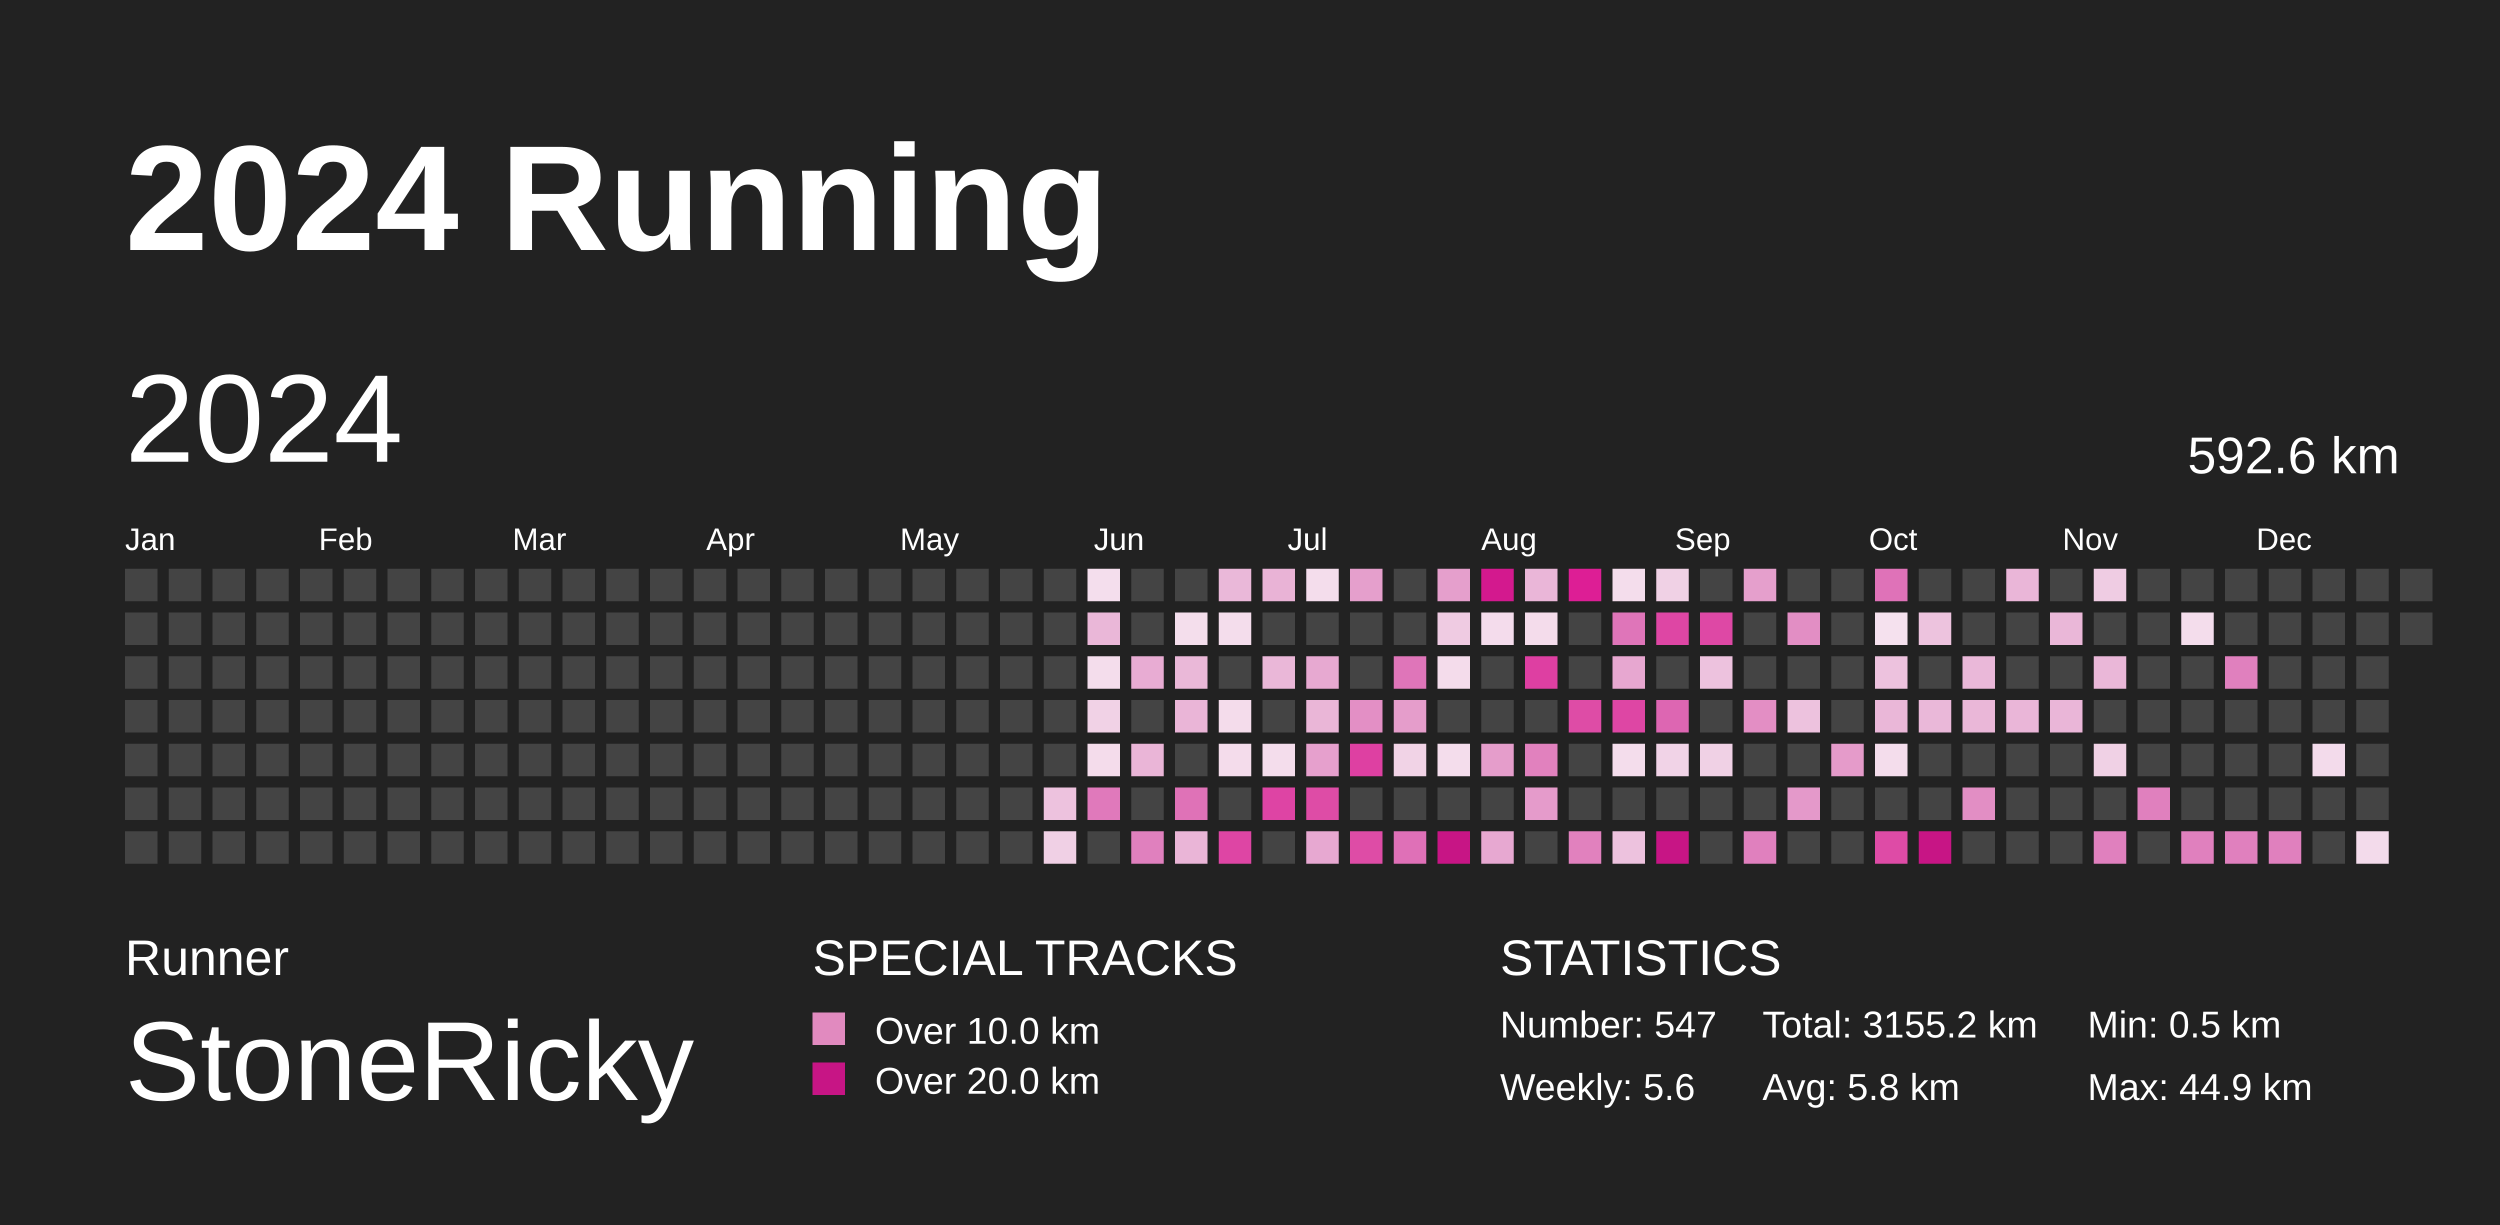
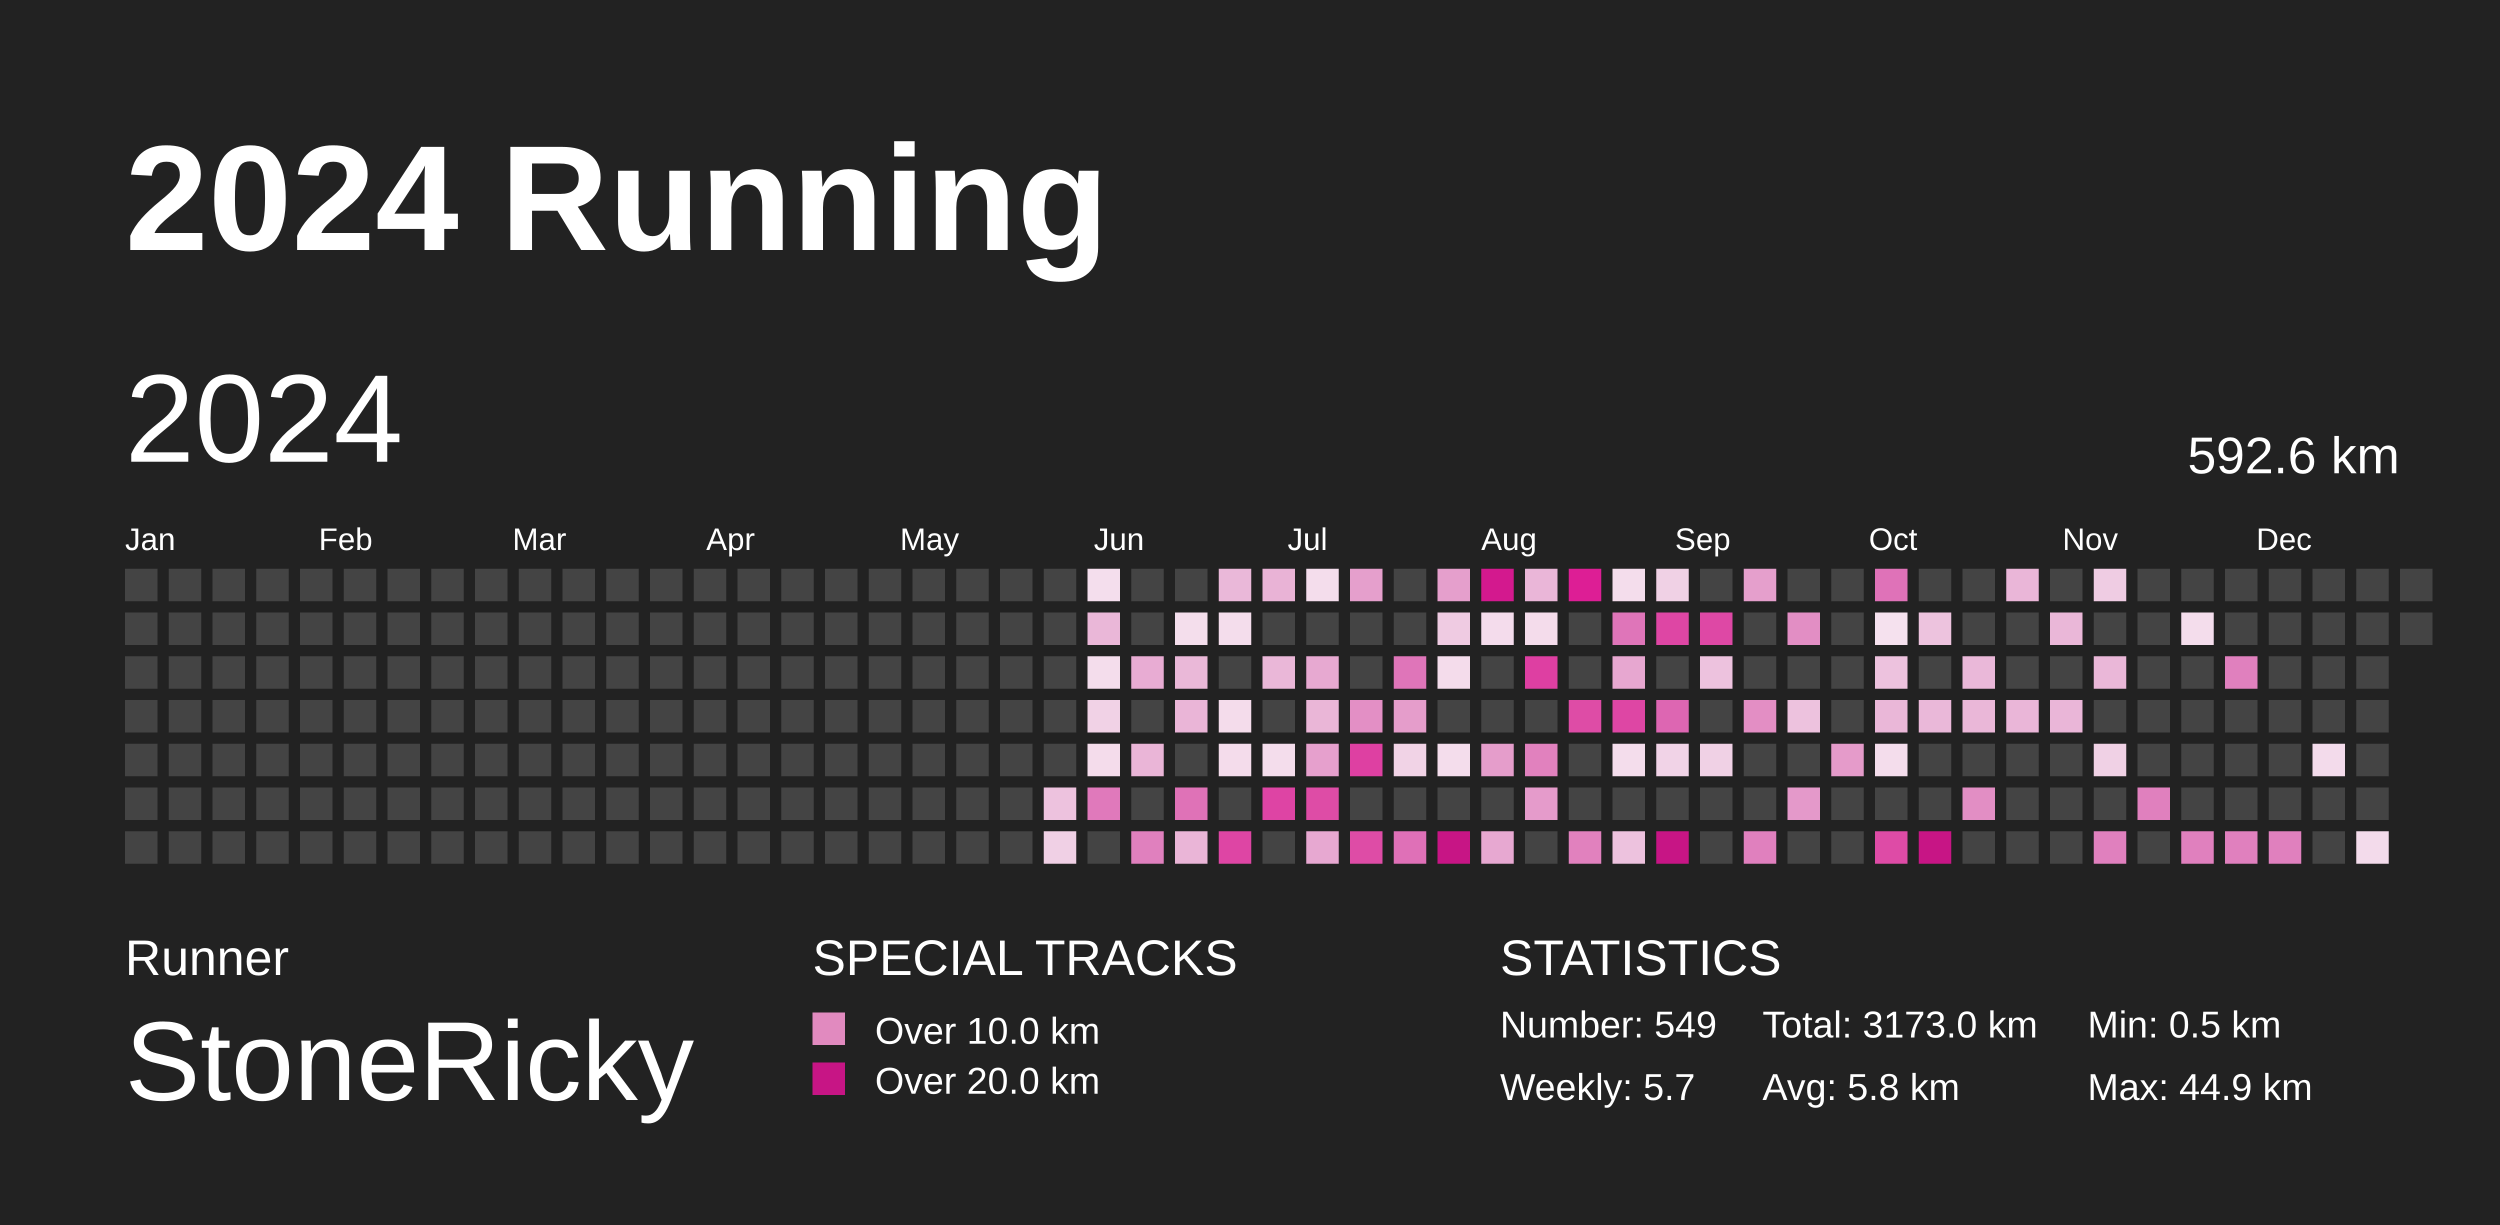
<svg xmlns="http://www.w3.org/2000/svg" baseProfile="full" height="98mm" version="1.1" viewBox="0,0,200,98" width="200mm">
  <defs />
  <rect fill="#222222" height="98" width="200" x="0" y="0" />
  <text fill="#FFFFFF" style="font-size:12px; font-family:Arial; font-weight:bold;" x="10" y="20">2024 Running</text>
  <text fill="#FFFFFF" style="font-size:4px; font-family:Arial" x="10" y="78">Runner</text>
  <text fill="#FFFFFF" style="font-size:9px; font-family:Arial" x="10" y="88">StoneRicky</text>
  <text fill="#FFFFFF" style="font-size:4px; font-family:Arial" x="65" y="78">SPECIAL TRACKS</text>
  <rect fill="#E18ABF" height="2.6" width="2.6" x="65" y="81" />
  <text fill="#FFFFFF" style="font-size:3px; font-family:Arial" x="70" y="83.5">Over 10.0 km</text>
  <rect fill="#C71585" height="2.6" width="2.6" x="65" y="85" />
  <text fill="#FFFFFF" style="font-size:3px; font-family:Arial" x="70" y="87.5">Over 20.0 km</text>
  <text fill="#FFFFFF" style="font-size:4px; font-family:Arial" x="120" y="78">STATISTICS</text>
-   <text fill="#FFFFFF" style="font-size:3px; font-family:Arial" x="120" y="83">Number: 547</text>
-   <text fill="#FFFFFF" style="font-size:3px; font-family:Arial" x="120" y="88">Weekly: 5.6</text>
-   <text fill="#FFFFFF" style="font-size:3px; font-family:Arial" x="141" y="83">Total: 3155.2 km</text>
+   <text fill="#FFFFFF" style="font-size:3px; font-family:Arial" x="120" y="83">Number: 549</text>
+   <text fill="#FFFFFF" style="font-size:3px; font-family:Arial" x="120" y="88">Weekly: 5.7</text>
+   <text fill="#FFFFFF" style="font-size:3px; font-family:Arial" x="141" y="83">Total: 3173.0 km</text>
  <text fill="#FFFFFF" style="font-size:3px; font-family:Arial" x="141" y="88">Avg: 5.8 km</text>
  <text fill="#FFFFFF" style="font-size:3px; font-family:Arial" x="167" y="83">Min: 0.5 km</text>
  <text fill="#FFFFFF" style="font-size:3px; font-family:Arial" x="167" y="88">Max: 44.9 km</text>
  <text dominant-baseline="hanging" fill="#FFFFFF" style="font-size:10.0px; font-family:Arial;" x="10" y="30">2024</text>
  <text dominant-baseline="hanging" fill="#FFFFFF" style="font-size:4.125px; font-family:Arial;" x="175" y="35">592.6 km</text>
  <text fill="#FFFFFF" style="font-size:2.5px; font-family:Arial" x="10.0" y="44">Jan</text>
  <text fill="#FFFFFF" style="font-size:2.5px; font-family:Arial" x="25.5" y="44">Feb</text>
  <text fill="#FFFFFF" style="font-size:2.5px; font-family:Arial" x="41.0" y="44">Mar</text>
  <text fill="#FFFFFF" style="font-size:2.5px; font-family:Arial" x="56.5" y="44">Apr</text>
  <text fill="#FFFFFF" style="font-size:2.5px; font-family:Arial" x="72.0" y="44">May</text>
  <text fill="#FFFFFF" style="font-size:2.5px; font-family:Arial" x="87.5" y="44">Jun</text>
  <text fill="#FFFFFF" style="font-size:2.5px; font-family:Arial" x="103.0" y="44">Jul</text>
  <text fill="#FFFFFF" style="font-size:2.5px; font-family:Arial" x="118.5" y="44">Aug</text>
  <text fill="#FFFFFF" style="font-size:2.5px; font-family:Arial" x="134.0" y="44">Sep</text>
  <text fill="#FFFFFF" style="font-size:2.5px; font-family:Arial" x="149.5" y="44">Oct</text>
  <text fill="#FFFFFF" style="font-size:2.5px; font-family:Arial" x="165.0" y="44">Nov</text>
  <text fill="#FFFFFF" style="font-size:2.5px; font-family:Arial" x="180.5" y="44">Dec</text>
  <rect fill="#444444" height="2.6" width="2.6" x="10.0" y="45.5" />
  <rect fill="#444444" height="2.6" width="2.6" x="10.0" y="49.0" />
  <rect fill="#444444" height="2.6" width="2.6" x="10.0" y="52.5" />
  <rect fill="#444444" height="2.6" width="2.6" x="10.0" y="56.0" />
  <rect fill="#444444" height="2.6" width="2.6" x="10.0" y="59.5" />
  <rect fill="#444444" height="2.6" width="2.6" x="10.0" y="63.0" />
  <rect fill="#444444" height="2.6" width="2.6" x="10.0" y="66.5" />
  <rect fill="#444444" height="2.6" width="2.6" x="13.5" y="45.5" />
  <rect fill="#444444" height="2.6" width="2.6" x="13.5" y="49.0" />
  <rect fill="#444444" height="2.6" width="2.6" x="13.5" y="52.5" />
  <rect fill="#444444" height="2.6" width="2.6" x="13.5" y="56.0" />
  <rect fill="#444444" height="2.6" width="2.6" x="13.5" y="59.5" />
  <rect fill="#444444" height="2.6" width="2.6" x="13.5" y="63.0" />
  <rect fill="#444444" height="2.6" width="2.6" x="13.5" y="66.5" />
  <rect fill="#444444" height="2.6" width="2.6" x="17.0" y="45.5" />
  <rect fill="#444444" height="2.6" width="2.6" x="17.0" y="49.0" />
  <rect fill="#444444" height="2.6" width="2.6" x="17.0" y="52.5" />
  <rect fill="#444444" height="2.6" width="2.6" x="17.0" y="56.0" />
  <rect fill="#444444" height="2.6" width="2.6" x="17.0" y="59.5" />
  <rect fill="#444444" height="2.6" width="2.6" x="17.0" y="63.0" />
  <rect fill="#444444" height="2.6" width="2.6" x="17.0" y="66.5" />
  <rect fill="#444444" height="2.6" width="2.6" x="20.5" y="45.5" />
  <rect fill="#444444" height="2.6" width="2.6" x="20.5" y="49.0" />
  <rect fill="#444444" height="2.6" width="2.6" x="20.5" y="52.5" />
  <rect fill="#444444" height="2.6" width="2.6" x="20.5" y="56.0" />
  <rect fill="#444444" height="2.6" width="2.6" x="20.5" y="59.5" />
  <rect fill="#444444" height="2.6" width="2.6" x="20.5" y="63.0" />
  <rect fill="#444444" height="2.6" width="2.6" x="20.5" y="66.5" />
  <rect fill="#444444" height="2.6" width="2.6" x="24.0" y="45.5" />
  <rect fill="#444444" height="2.6" width="2.6" x="24.0" y="49.0" />
  <rect fill="#444444" height="2.6" width="2.6" x="24.0" y="52.5" />
  <rect fill="#444444" height="2.6" width="2.6" x="24.0" y="56.0" />
  <rect fill="#444444" height="2.6" width="2.6" x="24.0" y="59.5" />
  <rect fill="#444444" height="2.6" width="2.6" x="24.0" y="63.0" />
  <rect fill="#444444" height="2.6" width="2.6" x="24.0" y="66.5" />
  <rect fill="#444444" height="2.6" width="2.6" x="27.5" y="45.5" />
  <rect fill="#444444" height="2.6" width="2.6" x="27.5" y="49.0" />
  <rect fill="#444444" height="2.6" width="2.6" x="27.5" y="52.5" />
  <rect fill="#444444" height="2.6" width="2.6" x="27.5" y="56.0" />
  <rect fill="#444444" height="2.6" width="2.6" x="27.5" y="59.5" />
  <rect fill="#444444" height="2.6" width="2.6" x="27.5" y="63.0" />
  <rect fill="#444444" height="2.6" width="2.6" x="27.5" y="66.5" />
  <rect fill="#444444" height="2.6" width="2.6" x="31.0" y="45.5" />
  <rect fill="#444444" height="2.6" width="2.6" x="31.0" y="49.0" />
  <rect fill="#444444" height="2.6" width="2.6" x="31.0" y="52.5" />
  <rect fill="#444444" height="2.6" width="2.6" x="31.0" y="56.0" />
  <rect fill="#444444" height="2.6" width="2.6" x="31.0" y="59.5" />
  <rect fill="#444444" height="2.6" width="2.6" x="31.0" y="63.0" />
  <rect fill="#444444" height="2.6" width="2.6" x="31.0" y="66.5" />
  <rect fill="#444444" height="2.6" width="2.6" x="34.5" y="45.5" />
  <rect fill="#444444" height="2.6" width="2.6" x="34.5" y="49.0" />
  <rect fill="#444444" height="2.6" width="2.6" x="34.5" y="52.5" />
  <rect fill="#444444" height="2.6" width="2.6" x="34.5" y="56.0" />
  <rect fill="#444444" height="2.6" width="2.6" x="34.5" y="59.5" />
  <rect fill="#444444" height="2.6" width="2.6" x="34.5" y="63.0" />
  <rect fill="#444444" height="2.6" width="2.6" x="34.5" y="66.5" />
  <rect fill="#444444" height="2.6" width="2.6" x="38.0" y="45.5" />
  <rect fill="#444444" height="2.6" width="2.6" x="38.0" y="49.0" />
  <rect fill="#444444" height="2.6" width="2.6" x="38.0" y="52.5" />
  <rect fill="#444444" height="2.6" width="2.6" x="38.0" y="56.0" />
  <rect fill="#444444" height="2.6" width="2.6" x="38.0" y="59.5" />
  <rect fill="#444444" height="2.6" width="2.6" x="38.0" y="63.0" />
  <rect fill="#444444" height="2.6" width="2.6" x="38.0" y="66.5" />
  <rect fill="#444444" height="2.6" width="2.6" x="41.5" y="45.5" />
  <rect fill="#444444" height="2.6" width="2.6" x="41.5" y="49.0" />
  <rect fill="#444444" height="2.6" width="2.6" x="41.5" y="52.5" />
  <rect fill="#444444" height="2.6" width="2.6" x="41.5" y="56.0" />
  <rect fill="#444444" height="2.6" width="2.6" x="41.5" y="59.5" />
  <rect fill="#444444" height="2.6" width="2.6" x="41.5" y="63.0" />
  <rect fill="#444444" height="2.6" width="2.6" x="41.5" y="66.5" />
  <rect fill="#444444" height="2.6" width="2.6" x="45.0" y="45.5" />
  <rect fill="#444444" height="2.6" width="2.6" x="45.0" y="49.0" />
  <rect fill="#444444" height="2.6" width="2.6" x="45.0" y="52.5" />
  <rect fill="#444444" height="2.6" width="2.6" x="45.0" y="56.0" />
  <rect fill="#444444" height="2.6" width="2.6" x="45.0" y="59.5" />
  <rect fill="#444444" height="2.6" width="2.6" x="45.0" y="63.0" />
  <rect fill="#444444" height="2.6" width="2.6" x="45.0" y="66.5" />
  <rect fill="#444444" height="2.6" width="2.6" x="48.5" y="45.5" />
  <rect fill="#444444" height="2.6" width="2.6" x="48.5" y="49.0" />
  <rect fill="#444444" height="2.6" width="2.6" x="48.5" y="52.5" />
  <rect fill="#444444" height="2.6" width="2.6" x="48.5" y="56.0" />
  <rect fill="#444444" height="2.6" width="2.6" x="48.5" y="59.5" />
  <rect fill="#444444" height="2.6" width="2.6" x="48.5" y="63.0" />
  <rect fill="#444444" height="2.6" width="2.6" x="48.5" y="66.5" />
  <rect fill="#444444" height="2.6" width="2.6" x="52.0" y="45.5" />
  <rect fill="#444444" height="2.6" width="2.6" x="52.0" y="49.0" />
  <rect fill="#444444" height="2.6" width="2.6" x="52.0" y="52.5" />
  <rect fill="#444444" height="2.6" width="2.6" x="52.0" y="56.0" />
  <rect fill="#444444" height="2.6" width="2.6" x="52.0" y="59.5" />
  <rect fill="#444444" height="2.6" width="2.6" x="52.0" y="63.0" />
  <rect fill="#444444" height="2.6" width="2.6" x="52.0" y="66.5" />
  <rect fill="#444444" height="2.6" width="2.6" x="55.5" y="45.5" />
  <rect fill="#444444" height="2.6" width="2.6" x="55.5" y="49.0" />
  <rect fill="#444444" height="2.6" width="2.6" x="55.5" y="52.5" />
  <rect fill="#444444" height="2.6" width="2.6" x="55.5" y="56.0" />
  <rect fill="#444444" height="2.6" width="2.6" x="55.5" y="59.5" />
  <rect fill="#444444" height="2.6" width="2.6" x="55.5" y="63.0" />
  <rect fill="#444444" height="2.6" width="2.6" x="55.5" y="66.5" />
  <rect fill="#444444" height="2.6" width="2.6" x="59.0" y="45.5" />
  <rect fill="#444444" height="2.6" width="2.6" x="59.0" y="49.0" />
  <rect fill="#444444" height="2.6" width="2.6" x="59.0" y="52.5" />
  <rect fill="#444444" height="2.6" width="2.6" x="59.0" y="56.0" />
  <rect fill="#444444" height="2.6" width="2.6" x="59.0" y="59.5" />
  <rect fill="#444444" height="2.6" width="2.6" x="59.0" y="63.0" />
  <rect fill="#444444" height="2.6" width="2.6" x="59.0" y="66.5" />
  <rect fill="#444444" height="2.6" width="2.6" x="62.5" y="45.5" />
  <rect fill="#444444" height="2.6" width="2.6" x="62.5" y="49.0" />
  <rect fill="#444444" height="2.6" width="2.6" x="62.5" y="52.5" />
  <rect fill="#444444" height="2.6" width="2.6" x="62.5" y="56.0" />
  <rect fill="#444444" height="2.6" width="2.6" x="62.5" y="59.5" />
  <rect fill="#444444" height="2.6" width="2.6" x="62.5" y="63.0" />
  <rect fill="#444444" height="2.6" width="2.6" x="62.5" y="66.5" />
  <rect fill="#444444" height="2.6" width="2.6" x="66.0" y="45.5" />
  <rect fill="#444444" height="2.6" width="2.6" x="66.0" y="49.0" />
  <rect fill="#444444" height="2.6" width="2.6" x="66.0" y="52.5" />
  <rect fill="#444444" height="2.6" width="2.6" x="66.0" y="56.0" />
  <rect fill="#444444" height="2.6" width="2.6" x="66.0" y="59.5" />
  <rect fill="#444444" height="2.6" width="2.6" x="66.0" y="63.0" />
  <rect fill="#444444" height="2.6" width="2.6" x="66.0" y="66.5" />
  <rect fill="#444444" height="2.6" width="2.6" x="69.5" y="45.5" />
  <rect fill="#444444" height="2.6" width="2.6" x="69.5" y="49.0" />
  <rect fill="#444444" height="2.6" width="2.6" x="69.5" y="52.5" />
  <rect fill="#444444" height="2.6" width="2.6" x="69.5" y="56.0" />
  <rect fill="#444444" height="2.6" width="2.6" x="69.5" y="59.5" />
  <rect fill="#444444" height="2.6" width="2.6" x="69.5" y="63.0" />
  <rect fill="#444444" height="2.6" width="2.6" x="69.5" y="66.5" />
  <rect fill="#444444" height="2.6" width="2.6" x="73.0" y="45.5" />
  <rect fill="#444444" height="2.6" width="2.6" x="73.0" y="49.0" />
  <rect fill="#444444" height="2.6" width="2.6" x="73.0" y="52.5" />
  <rect fill="#444444" height="2.6" width="2.6" x="73.0" y="56.0" />
  <rect fill="#444444" height="2.6" width="2.6" x="73.0" y="59.5" />
  <rect fill="#444444" height="2.6" width="2.6" x="73.0" y="63.0" />
  <rect fill="#444444" height="2.6" width="2.6" x="73.0" y="66.5" />
  <rect fill="#444444" height="2.6" width="2.6" x="76.5" y="45.5" />
  <rect fill="#444444" height="2.6" width="2.6" x="76.5" y="49.0" />
  <rect fill="#444444" height="2.6" width="2.6" x="76.5" y="52.5" />
  <rect fill="#444444" height="2.6" width="2.6" x="76.5" y="56.0" />
  <rect fill="#444444" height="2.6" width="2.6" x="76.5" y="59.5" />
  <rect fill="#444444" height="2.6" width="2.6" x="76.5" y="63.0" />
  <rect fill="#444444" height="2.6" width="2.6" x="76.5" y="66.5" />
  <rect fill="#444444" height="2.6" width="2.6" x="80.0" y="45.5" />
  <rect fill="#444444" height="2.6" width="2.6" x="80.0" y="49.0" />
  <rect fill="#444444" height="2.6" width="2.6" x="80.0" y="52.5" />
  <rect fill="#444444" height="2.6" width="2.6" x="80.0" y="56.0" />
  <rect fill="#444444" height="2.6" width="2.6" x="80.0" y="59.5" />
  <rect fill="#444444" height="2.6" width="2.6" x="80.0" y="63.0" />
  <rect fill="#444444" height="2.6" width="2.6" x="80.0" y="66.5" />
  <rect fill="#444444" height="2.6" width="2.6" x="83.5" y="45.5" />
  <rect fill="#444444" height="2.6" width="2.6" x="83.5" y="49.0" />
  <rect fill="#444444" height="2.6" width="2.6" x="83.5" y="52.5" />
  <rect fill="#444444" height="2.6" width="2.6" x="83.5" y="56.0" />
  <rect fill="#444444" height="2.6" width="2.6" x="83.5" y="59.5" />
  <rect fill="#edc2de" height="2.6" width="2.6" x="83.5" y="63.0" />
  <rect fill="#f0d0e5" height="2.6" width="2.6" x="83.5" y="66.5" />
  <rect fill="#f4deed" height="2.6" width="2.6" x="87.0" y="45.5" />
  <rect fill="#eab7d8" height="2.6" width="2.6" x="87.0" y="49.0" />
  <rect fill="#f4ddec" height="2.6" width="2.6" x="87.0" y="52.5" />
  <rect fill="#f1d2e6" height="2.6" width="2.6" x="87.0" y="56.0" />
  <rect fill="#f4dceb" height="2.6" width="2.6" x="87.0" y="59.5" />
  <rect fill="#e079bb" height="2.6" width="2.6" x="87.0" y="63.0" />
  <rect fill="#444444" height="2.6" width="2.6" x="87.0" y="66.5" />
  <rect fill="#444444" height="2.6" width="2.6" x="90.5" y="45.5" />
  <rect fill="#444444" height="2.6" width="2.6" x="90.5" y="49.0" />
  <rect fill="#e8acd3" height="2.6" width="2.6" x="90.5" y="52.5" />
  <rect fill="#444444" height="2.6" width="2.6" x="90.5" y="56.0" />
  <rect fill="#eab5d7" height="2.6" width="2.6" x="90.5" y="59.5" />
  <rect fill="#444444" height="2.6" width="2.6" x="90.5" y="63.0" />
  <rect fill="#e080be" height="2.6" width="2.6" x="90.5" y="66.5" />
  <rect fill="#444444" height="2.6" width="2.6" x="94.0" y="45.5" />
  <rect fill="#f4deec" height="2.6" width="2.6" x="94.0" y="49.0" />
  <rect fill="#eab8d8" height="2.6" width="2.6" x="94.0" y="52.5" />
  <rect fill="#eab5d7" height="2.6" width="2.6" x="94.0" y="56.0" />
  <rect fill="#444444" height="2.6" width="2.6" x="94.0" y="59.5" />
  <rect fill="#df72b7" height="2.6" width="2.6" x="94.0" y="63.0" />
  <rect fill="#eab5d7" height="2.6" width="2.6" x="94.0" y="66.5" />
  <rect fill="#eab8d9" height="2.6" width="2.6" x="97.5" y="45.5" />
  <rect fill="#f4ddec" height="2.6" width="2.6" x="97.5" y="49.0" />
  <rect fill="#444444" height="2.6" width="2.6" x="97.5" y="52.5" />
  <rect fill="#f4dceb" height="2.6" width="2.6" x="97.5" y="56.0" />
  <rect fill="#f4dceb" height="2.6" width="2.6" x="97.5" y="59.5" />
  <rect fill="#444444" height="2.6" width="2.6" x="97.5" y="63.0" />
  <rect fill="#de45a4" height="2.6" width="2.6" x="97.5" y="66.5" />
  <rect fill="#e9b3d6" height="2.6" width="2.6" x="101.0" y="45.5" />
  <rect fill="#444444" height="2.6" width="2.6" x="101.0" y="49.0" />
  <rect fill="#eab7d8" height="2.6" width="2.6" x="101.0" y="52.5" />
  <rect fill="#444444" height="2.6" width="2.6" x="101.0" y="56.0" />
  <rect fill="#f4ddec" height="2.6" width="2.6" x="101.0" y="59.5" />
  <rect fill="#de44a4" height="2.6" width="2.6" x="101.0" y="63.0" />
  <rect fill="#444444" height="2.6" width="2.6" x="101.0" y="66.5" />
  <rect fill="#f4ddec" height="2.6" width="2.6" x="104.5" y="45.5" />
  <rect fill="#444444" height="2.6" width="2.6" x="104.5" y="49.0" />
  <rect fill="#e7a9d1" height="2.6" width="2.6" x="104.5" y="52.5" />
  <rect fill="#eab6d7" height="2.6" width="2.6" x="104.5" y="56.0" />
  <rect fill="#e6a0cd" height="2.6" width="2.6" x="104.5" y="59.5" />
  <rect fill="#de4ca6" height="2.6" width="2.6" x="104.5" y="63.0" />
  <rect fill="#e7a8d1" height="2.6" width="2.6" x="104.5" y="66.5" />
  <rect fill="#e59fcc" height="2.6" width="2.6" x="108.0" y="45.5" />
  <rect fill="#444444" height="2.6" width="2.6" x="108.0" y="49.0" />
  <rect fill="#444444" height="2.6" width="2.6" x="108.0" y="52.5" />
  <rect fill="#e38fc5" height="2.6" width="2.6" x="108.0" y="56.0" />
  <rect fill="#de40a2" height="2.6" width="2.6" x="108.0" y="59.5" />
  <rect fill="#444444" height="2.6" width="2.6" x="108.0" y="63.0" />
  <rect fill="#de4ca6" height="2.6" width="2.6" x="108.0" y="66.5" />
  <rect fill="#444444" height="2.6" width="2.6" x="111.5" y="45.5" />
  <rect fill="#444444" height="2.6" width="2.6" x="111.5" y="49.0" />
  <rect fill="#df75b9" height="2.6" width="2.6" x="111.5" y="52.5" />
  <rect fill="#e59dcb" height="2.6" width="2.6" x="111.5" y="56.0" />
  <rect fill="#f1d3e6" height="2.6" width="2.6" x="111.5" y="59.5" />
  <rect fill="#444444" height="2.6" width="2.6" x="111.5" y="63.0" />
  <rect fill="#df70b7" height="2.6" width="2.6" x="111.5" y="66.5" />
  <rect fill="#e59fcc" height="2.6" width="2.6" x="115.0" y="45.5" />
  <rect fill="#efcbe2" height="2.6" width="2.6" x="115.0" y="49.0" />
  <rect fill="#f4dceb" height="2.6" width="2.6" x="115.0" y="52.5" />
  <rect fill="#444444" height="2.6" width="2.6" x="115.0" y="56.0" />
  <rect fill="#f4ddec" height="2.6" width="2.6" x="115.0" y="59.5" />
  <rect fill="#444444" height="2.6" width="2.6" x="115.0" y="63.0" />
  <rect fill="#C71585" height="2.6" width="2.6" x="115.0" y="66.5" />
  <rect fill="#d3198e" height="2.6" width="2.6" x="118.5" y="45.5" />
  <rect fill="#f4dcec" height="2.6" width="2.6" x="118.5" y="49.0" />
  <rect fill="#444444" height="2.6" width="2.6" x="118.5" y="52.5" />
  <rect fill="#444444" height="2.6" width="2.6" x="118.5" y="56.0" />
  <rect fill="#e59dcb" height="2.6" width="2.6" x="118.5" y="59.5" />
  <rect fill="#444444" height="2.6" width="2.6" x="118.5" y="63.0" />
  <rect fill="#e7a8d1" height="2.6" width="2.6" x="118.5" y="66.5" />
  <rect fill="#eab6d8" height="2.6" width="2.6" x="122.0" y="45.5" />
  <rect fill="#f4dceb" height="2.6" width="2.6" x="122.0" y="49.0" />
  <rect fill="#de3fa2" height="2.6" width="2.6" x="122.0" y="52.5" />
  <rect fill="#444444" height="2.6" width="2.6" x="122.0" y="56.0" />
  <rect fill="#e181be" height="2.6" width="2.6" x="122.0" y="59.5" />
  <rect fill="#e59bcb" height="2.6" width="2.6" x="122.0" y="63.0" />
  <rect fill="#444444" height="2.6" width="2.6" x="122.0" y="66.5" />
  <rect fill="#dd1e95" height="2.6" width="2.6" x="125.5" y="45.5" />
  <rect fill="#444444" height="2.6" width="2.6" x="125.5" y="49.0" />
  <rect fill="#444444" height="2.6" width="2.6" x="125.5" y="52.5" />
  <rect fill="#de4ca6" height="2.6" width="2.6" x="125.5" y="56.0" />
  <rect fill="#444444" height="2.6" width="2.6" x="125.5" y="59.5" />
  <rect fill="#444444" height="2.6" width="2.6" x="125.5" y="63.0" />
  <rect fill="#e181be" height="2.6" width="2.6" x="125.5" y="66.5" />
  <rect fill="#f4ddec" height="2.6" width="2.6" x="129.0" y="45.5" />
  <rect fill="#df75b9" height="2.6" width="2.6" x="129.0" y="49.0" />
  <rect fill="#e7a7d0" height="2.6" width="2.6" x="129.0" y="52.5" />
  <rect fill="#de46a4" height="2.6" width="2.6" x="129.0" y="56.0" />
  <rect fill="#f4ddec" height="2.6" width="2.6" x="129.0" y="59.5" />
  <rect fill="#444444" height="2.6" width="2.6" x="129.0" y="63.0" />
  <rect fill="#edc2de" height="2.6" width="2.6" x="129.0" y="66.5" />
  <rect fill="#f0d1e5" height="2.6" width="2.6" x="132.5" y="45.5" />
  <rect fill="#de46a4" height="2.6" width="2.6" x="132.5" y="49.0" />
  <rect fill="#444444" height="2.6" width="2.6" x="132.5" y="52.5" />
  <rect fill="#dd66b2" height="2.6" width="2.6" x="132.5" y="56.0" />
  <rect fill="#f1d3e7" height="2.6" width="2.6" x="132.5" y="59.5" />
  <rect fill="#444444" height="2.6" width="2.6" x="132.5" y="63.0" />
  <rect fill="#C71585" height="2.6" width="2.6" x="132.5" y="66.5" />
  <rect fill="#444444" height="2.6" width="2.6" x="136.0" y="45.5" />
  <rect fill="#de48a5" height="2.6" width="2.6" x="136.0" y="49.0" />
  <rect fill="#edc2de" height="2.6" width="2.6" x="136.0" y="52.5" />
  <rect fill="#444444" height="2.6" width="2.6" x="136.0" y="56.0" />
  <rect fill="#f0d1e5" height="2.6" width="2.6" x="136.0" y="59.5" />
  <rect fill="#444444" height="2.6" width="2.6" x="136.0" y="63.0" />
  <rect fill="#444444" height="2.6" width="2.6" x="136.0" y="66.5" />
  <rect fill="#e59fcc" height="2.6" width="2.6" x="139.5" y="45.5" />
  <rect fill="#444444" height="2.6" width="2.6" x="139.5" y="49.0" />
  <rect fill="#444444" height="2.6" width="2.6" x="139.5" y="52.5" />
  <rect fill="#e38ec4" height="2.6" width="2.6" x="139.5" y="56.0" />
  <rect fill="#444444" height="2.6" width="2.6" x="139.5" y="59.5" />
  <rect fill="#444444" height="2.6" width="2.6" x="139.5" y="63.0" />
  <rect fill="#e080be" height="2.6" width="2.6" x="139.5" y="66.5" />
  <rect fill="#444444" height="2.6" width="2.6" x="143.0" y="45.5" />
  <rect fill="#e28ec4" height="2.6" width="2.6" x="143.0" y="49.0" />
  <rect fill="#444444" height="2.6" width="2.6" x="143.0" y="52.5" />
  <rect fill="#edc2de" height="2.6" width="2.6" x="143.0" y="56.0" />
  <rect fill="#444444" height="2.6" width="2.6" x="143.0" y="59.5" />
  <rect fill="#e499ca" height="2.6" width="2.6" x="143.0" y="63.0" />
  <rect fill="#444444" height="2.6" width="2.6" x="143.0" y="66.5" />
  <rect fill="#444444" height="2.6" width="2.6" x="146.5" y="45.5" />
  <rect fill="#444444" height="2.6" width="2.6" x="146.5" y="49.0" />
  <rect fill="#444444" height="2.6" width="2.6" x="146.5" y="52.5" />
  <rect fill="#444444" height="2.6" width="2.6" x="146.5" y="56.0" />
  <rect fill="#e59bca" height="2.6" width="2.6" x="146.5" y="59.5" />
  <rect fill="#444444" height="2.6" width="2.6" x="146.5" y="63.0" />
  <rect fill="#444444" height="2.6" width="2.6" x="146.5" y="66.5" />
  <rect fill="#df72b8" height="2.6" width="2.6" x="150.0" y="45.5" />
  <rect fill="#f5e1ee" height="2.6" width="2.6" x="150.0" y="49.0" />
  <rect fill="#edc2de" height="2.6" width="2.6" x="150.0" y="52.5" />
  <rect fill="#eab7d8" height="2.6" width="2.6" x="150.0" y="56.0" />
  <rect fill="#f4ddec" height="2.6" width="2.6" x="150.0" y="59.5" />
  <rect fill="#444444" height="2.6" width="2.6" x="150.0" y="63.0" />
  <rect fill="#de4ba6" height="2.6" width="2.6" x="150.0" y="66.5" />
  <rect fill="#444444" height="2.6" width="2.6" x="153.5" y="45.5" />
  <rect fill="#edc3de" height="2.6" width="2.6" x="153.5" y="49.0" />
  <rect fill="#444444" height="2.6" width="2.6" x="153.5" y="52.5" />
  <rect fill="#eab8d9" height="2.6" width="2.6" x="153.5" y="56.0" />
  <rect fill="#444444" height="2.6" width="2.6" x="153.5" y="59.5" />
  <rect fill="#444444" height="2.6" width="2.6" x="153.5" y="63.0" />
  <rect fill="#C71585" height="2.6" width="2.6" x="153.5" y="66.5" />
  <rect fill="#444444" height="2.6" width="2.6" x="157.0" y="45.5" />
  <rect fill="#444444" height="2.6" width="2.6" x="157.0" y="49.0" />
  <rect fill="#eab8d9" height="2.6" width="2.6" x="157.0" y="52.5" />
  <rect fill="#eab7d8" height="2.6" width="2.6" x="157.0" y="56.0" />
  <rect fill="#444444" height="2.6" width="2.6" x="157.0" y="59.5" />
  <rect fill="#e28ec4" height="2.6" width="2.6" x="157.0" y="63.0" />
  <rect fill="#444444" height="2.6" width="2.6" x="157.0" y="66.5" />
  <rect fill="#eab6d8" height="2.6" width="2.6" x="160.5" y="45.5" />
  <rect fill="#444444" height="2.6" width="2.6" x="160.5" y="49.0" />
  <rect fill="#444444" height="2.6" width="2.6" x="160.5" y="52.5" />
  <rect fill="#eab6d8" height="2.6" width="2.6" x="160.5" y="56.0" />
  <rect fill="#444444" height="2.6" width="2.6" x="160.5" y="59.5" />
  <rect fill="#444444" height="2.6" width="2.6" x="160.5" y="63.0" />
  <rect fill="#444444" height="2.6" width="2.6" x="160.5" y="66.5" />
  <rect fill="#444444" height="2.6" width="2.6" x="164.0" y="45.5" />
  <rect fill="#eab7d8" height="2.6" width="2.6" x="164.0" y="49.0" />
  <rect fill="#444444" height="2.6" width="2.6" x="164.0" y="52.5" />
  <rect fill="#eab6d8" height="2.6" width="2.6" x="164.0" y="56.0" />
  <rect fill="#444444" height="2.6" width="2.6" x="164.0" y="59.5" />
  <rect fill="#444444" height="2.6" width="2.6" x="164.0" y="63.0" />
  <rect fill="#444444" height="2.6" width="2.6" x="164.0" y="66.5" />
  <rect fill="#efcce3" height="2.6" width="2.6" x="167.5" y="45.5" />
  <rect fill="#444444" height="2.6" width="2.6" x="167.5" y="49.0" />
  <rect fill="#eab7d8" height="2.6" width="2.6" x="167.5" y="52.5" />
  <rect fill="#444444" height="2.6" width="2.6" x="167.5" y="56.0" />
  <rect fill="#f0d1e5" height="2.6" width="2.6" x="167.5" y="59.5" />
  <rect fill="#444444" height="2.6" width="2.6" x="167.5" y="63.0" />
  <rect fill="#e080be" height="2.6" width="2.6" x="167.5" y="66.5" />
  <rect fill="#444444" height="2.6" width="2.6" x="171.0" y="45.5" />
  <rect fill="#444444" height="2.6" width="2.6" x="171.0" y="49.0" />
  <rect fill="#444444" height="2.6" width="2.6" x="171.0" y="52.5" />
  <rect fill="#444444" height="2.6" width="2.6" x="171.0" y="56.0" />
  <rect fill="#444444" height="2.6" width="2.6" x="171.0" y="59.5" />
  <rect fill="#e080be" height="2.6" width="2.6" x="171.0" y="63.0" />
  <rect fill="#444444" height="2.6" width="2.6" x="171.0" y="66.5" />
  <rect fill="#444444" height="2.6" width="2.6" x="174.5" y="45.5" />
  <rect fill="#f4ddec" height="2.6" width="2.6" x="174.5" y="49.0" />
  <rect fill="#444444" height="2.6" width="2.6" x="174.5" y="52.5" />
  <rect fill="#444444" height="2.6" width="2.6" x="174.5" y="56.0" />
  <rect fill="#444444" height="2.6" width="2.6" x="174.5" y="59.5" />
  <rect fill="#444444" height="2.6" width="2.6" x="174.5" y="63.0" />
  <rect fill="#e080be" height="2.6" width="2.6" x="174.5" y="66.5" />
  <rect fill="#444444" height="2.6" width="2.6" x="178.0" y="45.5" />
  <rect fill="#444444" height="2.6" width="2.6" x="178.0" y="49.0" />
  <rect fill="#e080be" height="2.6" width="2.6" x="178.0" y="52.5" />
  <rect fill="#444444" height="2.6" width="2.6" x="178.0" y="56.0" />
  <rect fill="#444444" height="2.6" width="2.6" x="178.0" y="59.5" />
  <rect fill="#444444" height="2.6" width="2.6" x="178.0" y="63.0" />
  <rect fill="#e080be" height="2.6" width="2.6" x="178.0" y="66.5" />
  <rect fill="#444444" height="2.6" width="2.6" x="181.5" y="45.5" />
  <rect fill="#444444" height="2.6" width="2.6" x="181.5" y="49.0" />
  <rect fill="#444444" height="2.6" width="2.6" x="181.5" y="52.5" />
  <rect fill="#444444" height="2.6" width="2.6" x="181.5" y="56.0" />
  <rect fill="#444444" height="2.6" width="2.6" x="181.5" y="59.5" />
  <rect fill="#444444" height="2.6" width="2.6" x="181.5" y="63.0" />
  <rect fill="#e080be" height="2.6" width="2.6" x="181.5" y="66.5" />
  <rect fill="#444444" height="2.6" width="2.6" x="185.0" y="45.5" />
  <rect fill="#444444" height="2.6" width="2.6" x="185.0" y="49.0" />
  <rect fill="#444444" height="2.6" width="2.6" x="185.0" y="52.5" />
  <rect fill="#444444" height="2.6" width="2.6" x="185.0" y="56.0" />
  <rect fill="#f3dbeb" height="2.6" width="2.6" x="185.0" y="59.5" />
  <rect fill="#444444" height="2.6" width="2.6" x="185.0" y="63.0" />
  <rect fill="#444444" height="2.6" width="2.6" x="185.0" y="66.5" />
  <rect fill="#444444" height="2.6" width="2.6" x="188.5" y="45.5" />
  <rect fill="#444444" height="2.6" width="2.6" x="188.5" y="49.0" />
  <rect fill="#444444" height="2.6" width="2.6" x="188.5" y="52.5" />
  <rect fill="#444444" height="2.6" width="2.6" x="188.5" y="56.0" />
  <rect fill="#444444" height="2.6" width="2.6" x="188.5" y="59.5" />
  <rect fill="#444444" height="2.6" width="2.6" x="188.5" y="63.0" />
  <rect fill="#f3dbeb" height="2.6" width="2.6" x="188.5" y="66.5" />
  <rect fill="#444444" height="2.6" width="2.6" x="192.0" y="45.5" />
  <rect fill="#444444" height="2.6" width="2.6" x="192.0" y="49.0" />
</svg>
